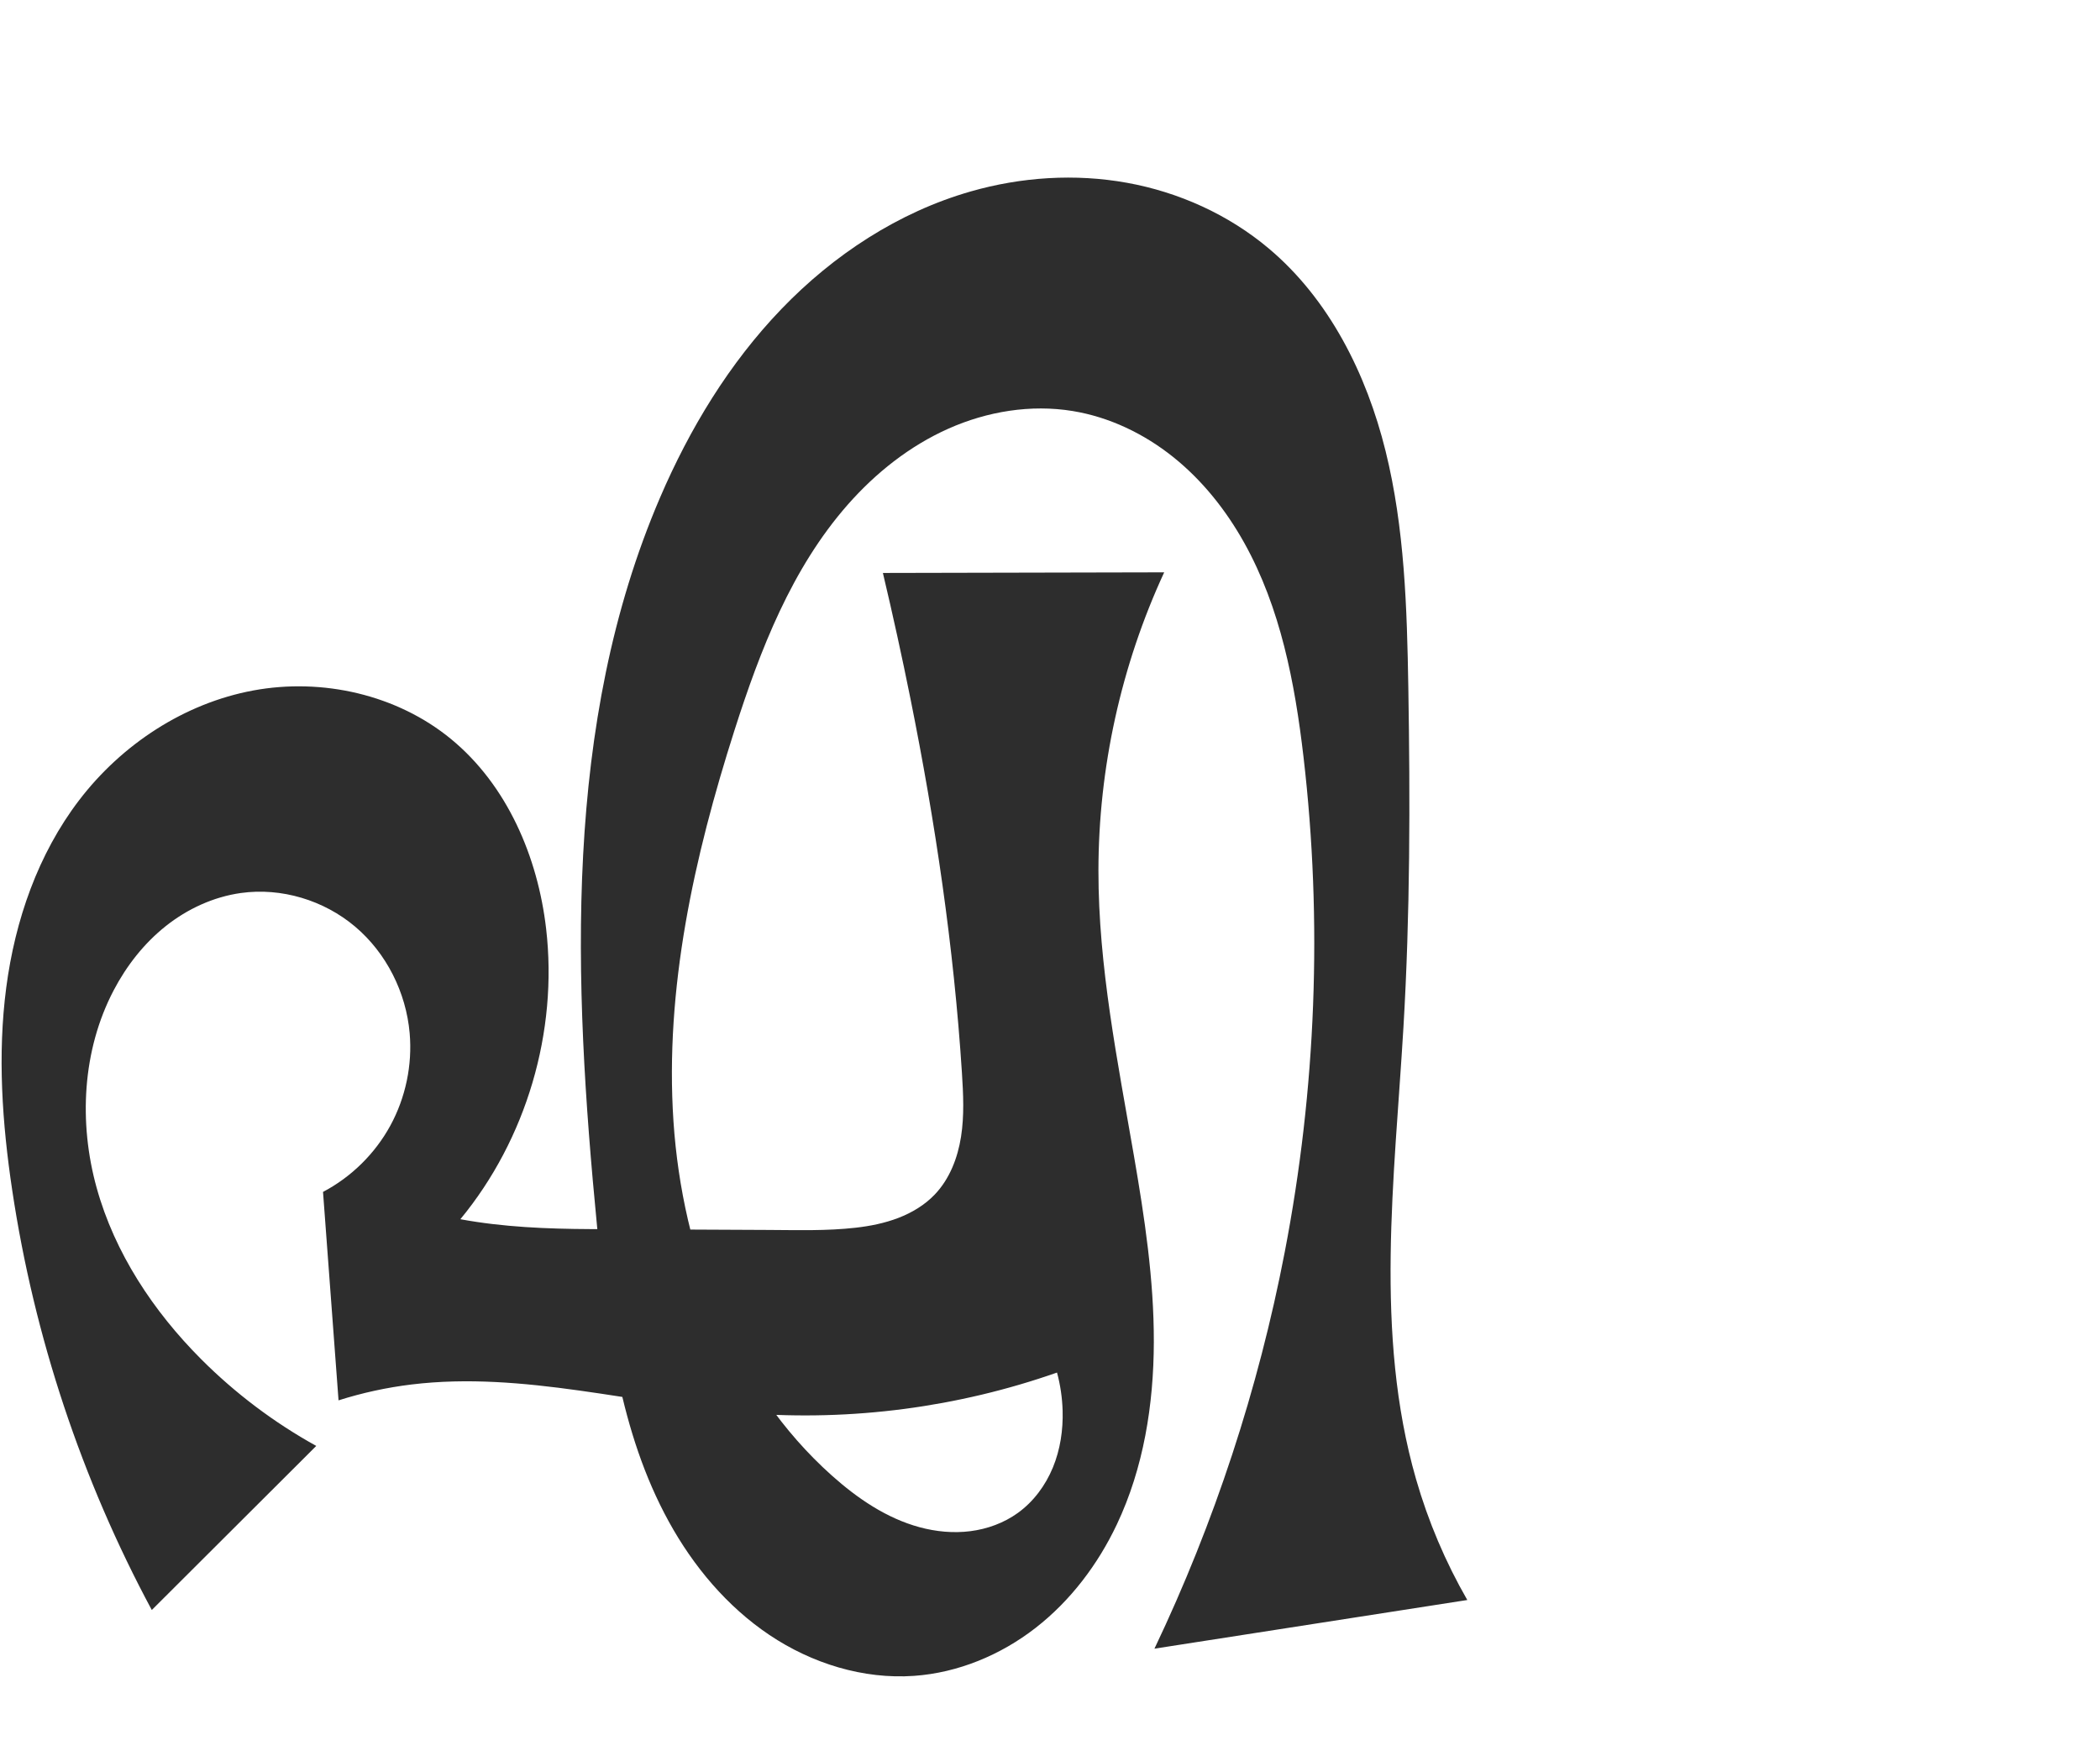
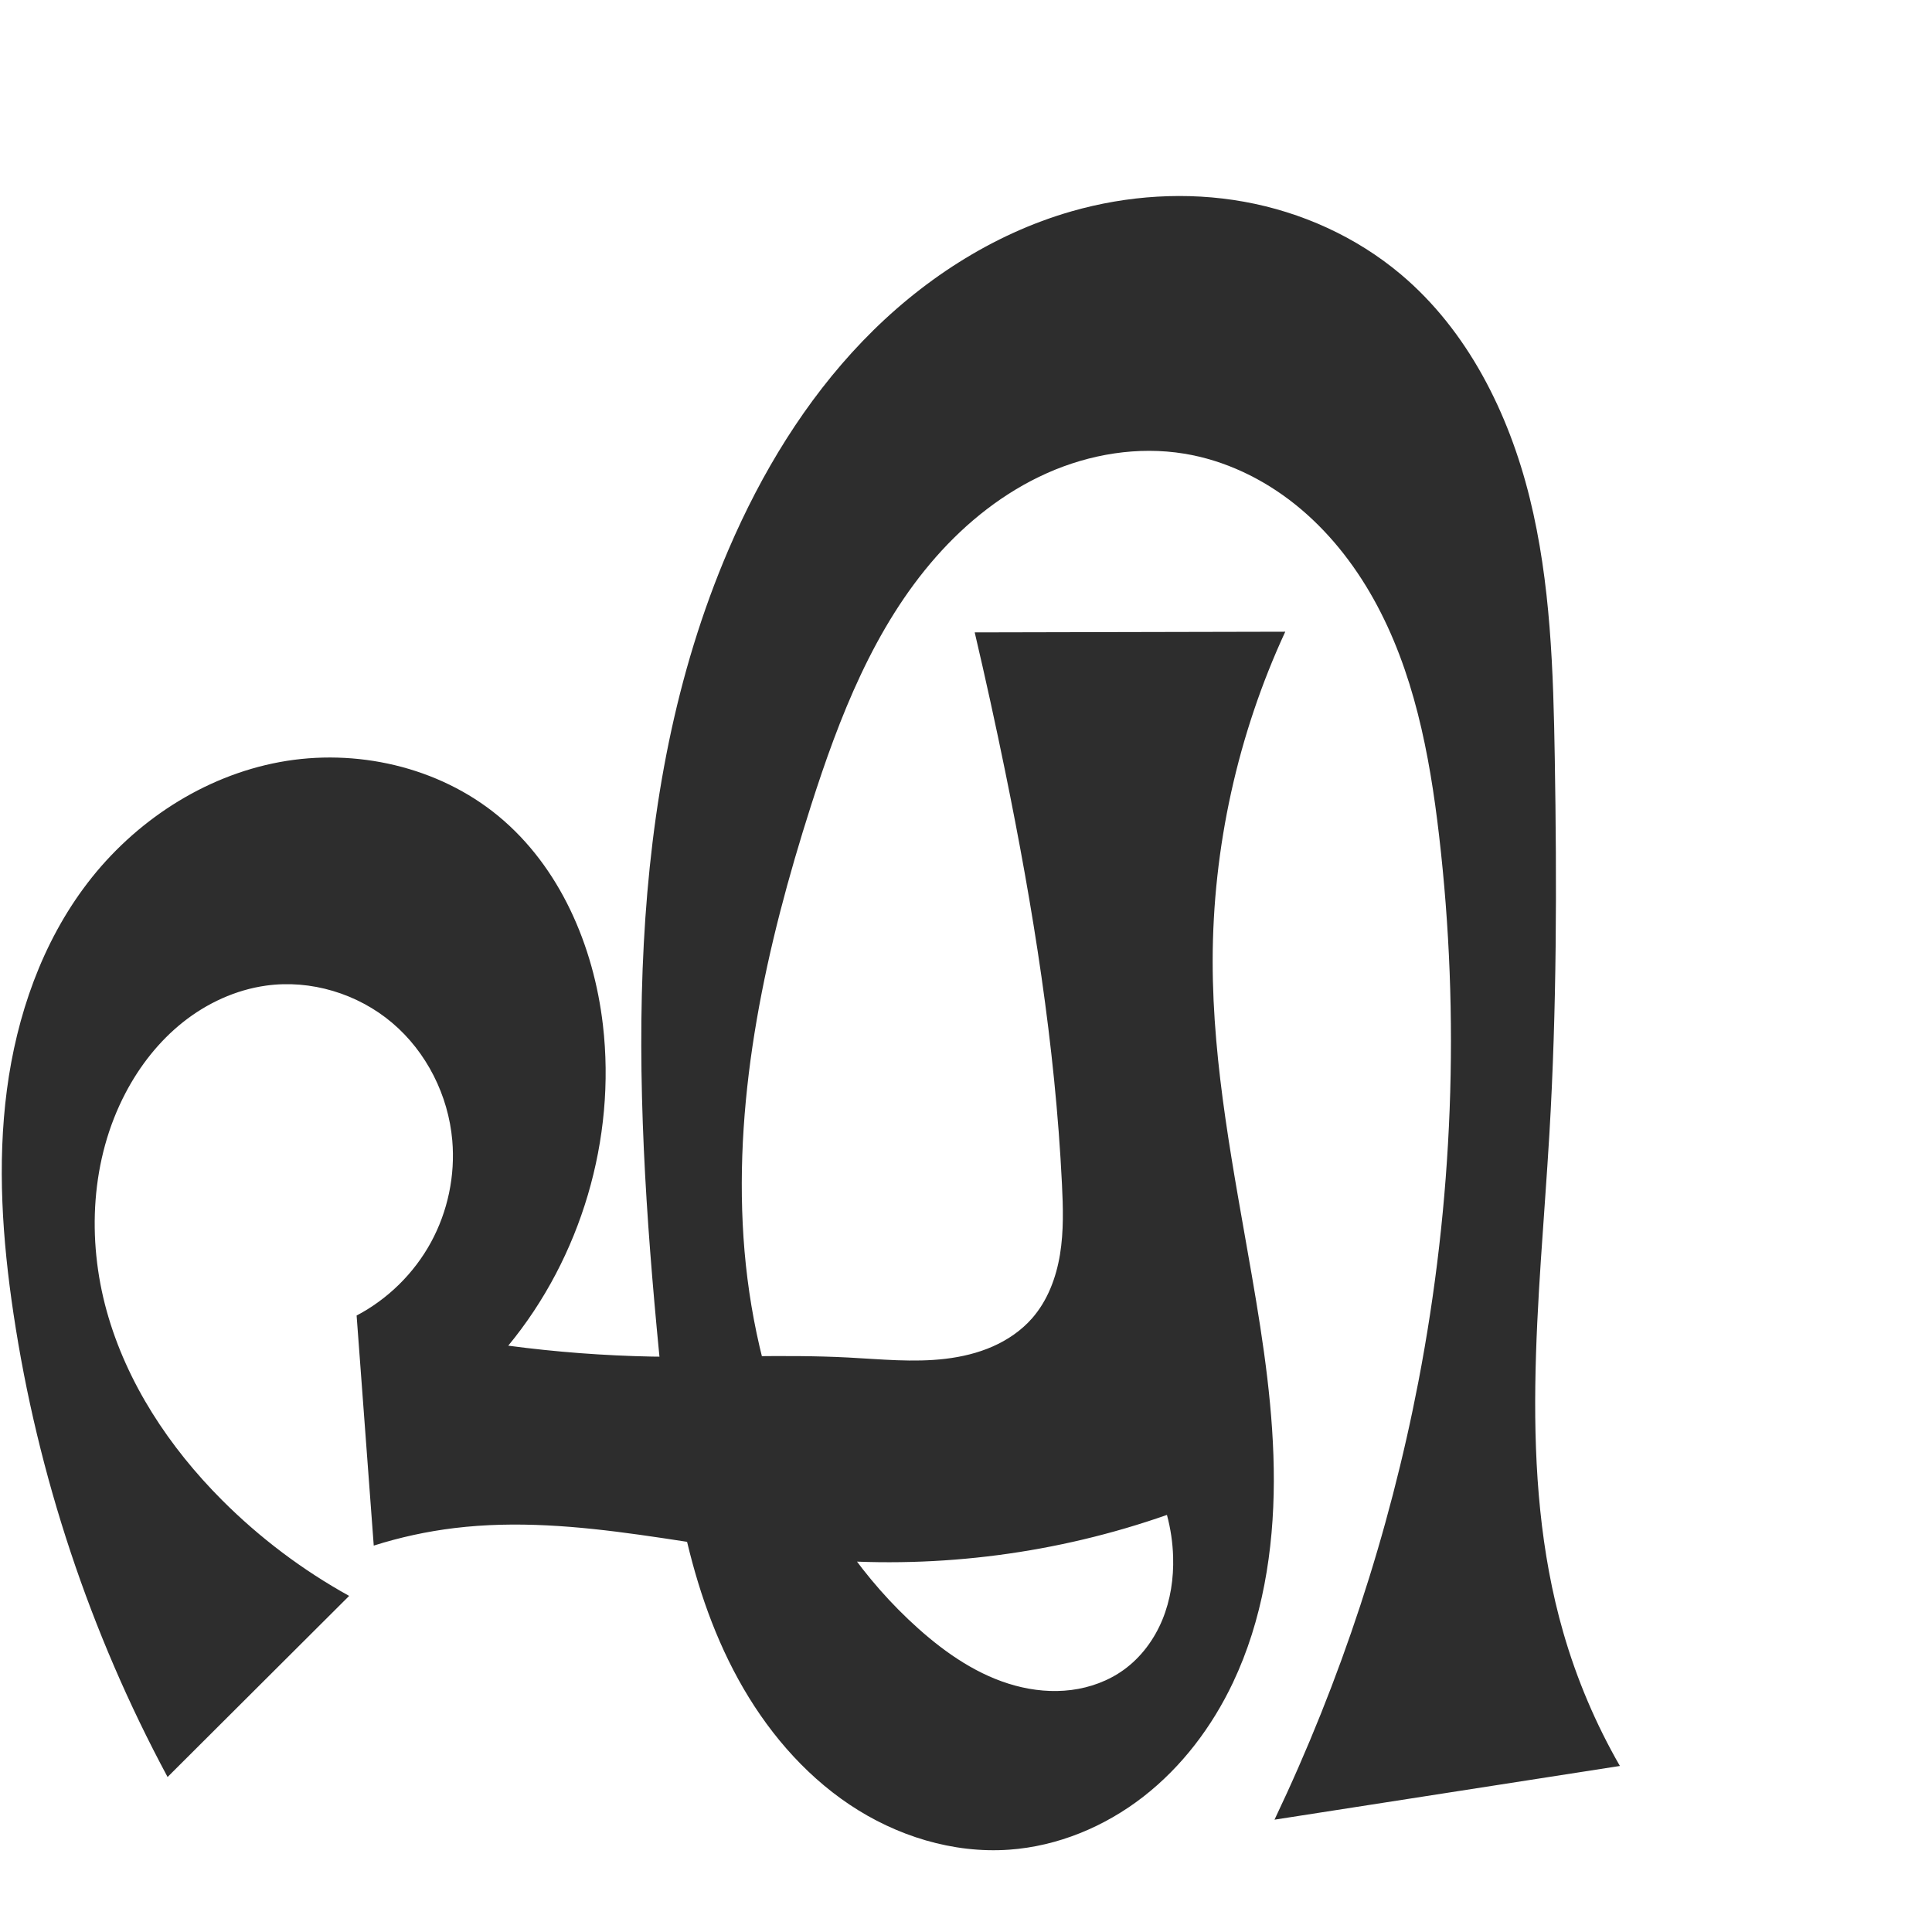
- <svg xmlns="http://www.w3.org/2000/svg" xml:space="preserve" width="1200" height="1000" version="1.1" style="clip-rule:evenodd;fill-rule:evenodd;image-rendering:optimizeQuality;shape-rendering:geometricPrecision;text-rendering:geometricPrecision" viewBox="0 0 1200 1000" id="svg10">
+ <svg xmlns="http://www.w3.org/2000/svg" xml:space="preserve" width="1000" height="1000" version="1.1" style="clip-rule:evenodd;fill-rule:evenodd;image-rendering:optimizeQuality;shape-rendering:geometricPrecision;text-rendering:geometricPrecision" viewBox="0 0 1000 1000" id="svg10">
  <defs id="defs4">
    <style type="text/css" id="style2">
   
    .fil0 {fill:#EF7F1A;fill-rule:nonzero}
   
  </style>
  </defs>
  <g id="g863" transform="translate(223.7143,20.07273)">
-     <path style="fill:#2d2d2d;stroke:none;stroke-width:1px;stroke-linecap:butt;stroke-linejoin:miter;stroke-opacity:1;fill-rule:nonzero" d="M 203.045,787.259 C 138.979,782.299 75.298,763.122 11.508,770.854 c -14.165,1.717 -28.17,4.759 -41.771,9.073 l -8.868,-119.079 C -22.98,652.355 -9.421,639.007 -0.676,622.991 8.069,606.974 11.967,588.351 10.379,570.172 8.345,546.889 -2.904,524.423 -20.746,509.328 -38.588,494.233 -62.888,486.847 -86.033,490.085 c -15.702,2.196 -30.601,9.088 -43.012,18.954 -12.411,9.867 -22.376,22.639 -29.735,36.682 -17.937,34.229 -20.039,75.551 -9.705,112.788 10.335,37.236 32.402,70.536 59.705,97.884 19.463,19.494 41.681,36.235 65.786,49.569 l -93.983,93.738 c -40.088,-74.56 -67.199,-156.074 -79.753,-239.791 -5.746,-38.318 -8.458,-77.39 -3.418,-115.808 5.04,-38.418 18.159,-76.309 41.699,-107.086 24.35,-31.835 60.064,-55.341 99.474,-62.635 39.41,-7.295 82.149,2.359 113.092,27.833 31.943,26.299 49.468,67.172 54.239,108.272 6.834,58.876 -11.285,120.242 -49.003,165.963 24.488,4.513 49.474,5.526 74.375,5.644 l 101.617,0.483 c 16.663,0.079 33.389,0.609 49.945,-1.278 8.278,-0.944 16.519,-2.588 24.297,-5.574 7.778,-2.987 15.107,-7.37 20.86,-13.397 8.459,-8.86 13.08,-20.836 14.99,-32.935 1.91,-12.1 1.302,-24.443 0.516,-36.667 -4.618,-71.788 -15.218,-143.109 -29.404,-213.632 -4.835,-24.037 -10.088,-47.989 -15.754,-71.844 l 160.742,-0.348 c -24.617,53.208 -37.534,111.793 -37.575,170.42 -0.038,54.756 10.954,108.827 20.267,162.785 6.08,35.229 11.475,70.754 11.39,106.504 -0.085,35.75 -5.843,71.952 -21.16,104.255 -10.822,22.823 -26.455,43.537 -46.397,59.041 -19.941,15.504 -44.269,25.643 -69.465,27.419 -29.076,2.05 -58.411,-7.123 -82.622,-23.353 C 191.761,897.74 172.506,874.746 158.466,849.202 130.386,798.114 123.092,738.511 117.458,680.488 103.848,540.314 97.876,393.564 153.467,264.167 c 16.942,-39.435 39.572,-76.742 69.324,-107.677 29.751,-30.935 66.855,-55.341 108.112,-67.172 28.933,-8.297 59.752,-10.319 89.372,-4.969 29.62,5.35 57.978,18.149 81.012,37.523 34.655,29.15 55.882,71.778 66.759,115.737 10.876,43.959 12.237,89.647 12.993,134.925 1.081,64.786 1.033,129.635 -2.792,194.317 -5.108,86.373 -16.731,174.903 7.197,258.052 6.935,24.098 16.796,47.351 29.3,69.087 l -178.775,27.799 c 34.289,-71.977 59.377,-148.331 74.46,-226.619 17.915,-92.991 21.679,-188.725 10.719,-282.79 -4.932,-42.334 -13.132,-85.192 -33.905,-122.407 -10.386,-18.608 -23.893,-35.607 -40.528,-48.926 -16.635,-13.319 -36.465,-22.874 -57.496,-26.31 -23.913,-3.907 -48.825,0.216 -70.962,10.068 -22.137,9.851 -41.567,25.261 -57.568,43.457 -32.002,36.391 -49.991,82.823 -64.737,128.985 -23.06,72.189 -39.866,147.673 -34.829,223.289 5.036,75.615 33.976,151.881 90.507,202.352 14.587,13.023 31.215,24.387 50.088,29.505 9.437,2.559 19.357,3.506 29.056,2.272 9.699,-1.233 19.169,-4.685 27.105,-10.397 8.989,-6.47 15.827,-15.72 20.049,-25.96 4.222,-10.24 5.89,-21.439 5.567,-32.51 -0.214,-7.343 -1.291,-14.66 -3.2,-21.753 -56.627,19.885 -117.41,27.845 -177.247,23.212 z" id="path856" />
+     <path style="fill:#2d2d2d;fill-rule:nonzero;stroke:none;stroke-width:1px;stroke-linecap:butt;stroke-linejoin:miter;stroke-opacity:1" d="M 203.045,787.259 C 138.979,782.299 75.298,763.122 11.508,770.854 c -14.165,1.717 -28.17,4.759 -41.771,9.073 l -8.868,-119.079 C -22.98,652.355 -9.421,639.007 -0.676,622.991 8.069,606.974 11.967,588.351 10.379,570.172 8.345,546.889 -2.904,524.423 -20.746,509.328 -38.588,494.233 -62.888,486.847 -86.033,490.085 c -15.702,2.196 -30.601,9.088 -43.012,18.954 -12.411,9.867 -22.376,22.639 -29.735,36.682 -17.937,34.229 -20.039,75.551 -9.705,112.788 10.335,37.236 32.402,70.536 59.705,97.884 19.463,19.494 41.681,36.235 65.786,49.569 l -93.983,93.738 c -40.088,-74.56 -67.199,-156.074 -79.753,-239.791 -5.746,-38.318 -8.458,-77.39 -3.418,-115.808 5.04,-38.418 18.159,-76.309 41.699,-107.086 24.35,-31.835 60.064,-55.341 99.474,-62.635 39.41,-7.295 82.149,2.359 113.092,27.833 31.943,26.299 49.468,67.172 54.239,108.272 6.834,58.876 -11.285,120.242 -49.003,165.963 24.659,3.274 49.503,5.16 74.375,5.644 33.871,0.659 67.786,-1.277 101.617,0.483 16.802,0.874 33.692,2.656 50.398,0.655 8.353,-1.001 16.631,-2.96 24.331,-6.348 7.7,-3.388 14.818,-8.238 20.372,-14.556 8.055,-9.162 12.515,-21.05 14.489,-33.089 1.974,-12.039 1.613,-24.329 1.017,-36.514 -3.513,-71.867 -14.994,-143.137 -29.404,-213.632 -4.91,-24.021 -10.162,-47.972 -15.754,-71.844 l 160.742,-0.348 c -24.617,53.208 -37.534,111.793 -37.575,170.42 -0.038,54.756 10.954,108.827 20.267,162.785 6.08,35.229 11.475,70.754 11.39,106.504 -0.085,35.75 -5.843,71.952 -21.16,104.255 -10.822,22.823 -26.455,43.537 -46.397,59.041 -19.941,15.504 -44.269,25.643 -69.465,27.419 -29.076,2.05 -58.411,-7.123 -82.622,-23.353 C 191.761,897.74 172.506,874.746 158.466,849.202 130.386,798.114 123.092,738.511 117.458,680.488 103.848,540.314 97.876,393.564 153.467,264.167 c 16.942,-39.435 39.572,-76.742 69.324,-107.677 29.751,-30.935 66.855,-55.341 108.112,-67.172 28.933,-8.297 59.752,-10.319 89.372,-4.969 29.62,5.35 57.978,18.149 81.012,37.523 34.655,29.15 55.882,71.778 66.759,115.737 10.876,43.959 12.237,89.647 12.993,134.925 1.081,64.786 1.033,129.635 -2.792,194.317 -5.108,86.373 -16.731,174.903 7.197,258.052 6.935,24.098 16.796,47.351 29.3,69.087 l -178.775,27.799 c 34.289,-71.977 59.377,-148.331 74.46,-226.619 17.915,-92.991 21.679,-188.725 10.719,-282.79 -4.932,-42.334 -13.132,-85.192 -33.905,-122.407 -10.386,-18.608 -23.893,-35.607 -40.528,-48.926 -16.635,-13.319 -36.465,-22.874 -57.496,-26.31 -23.913,-3.907 -48.825,0.216 -70.962,10.068 -22.137,9.851 -41.567,25.261 -57.568,43.457 -32.002,36.391 -49.991,82.823 -64.737,128.985 -23.06,72.189 -39.866,147.673 -34.829,223.289 5.036,75.615 33.976,151.881 90.507,202.352 14.587,13.023 31.215,24.387 50.088,29.505 9.437,2.559 19.357,3.506 29.056,2.272 9.699,-1.233 19.169,-4.685 27.105,-10.397 8.989,-6.47 15.827,-15.72 20.049,-25.96 4.222,-10.24 5.89,-21.439 5.567,-32.51 -0.214,-7.343 -1.291,-14.66 -3.2,-21.753 -56.627,19.885 -117.41,27.845 -177.247,23.212 z" id="path856" />
  </g>
</svg>
